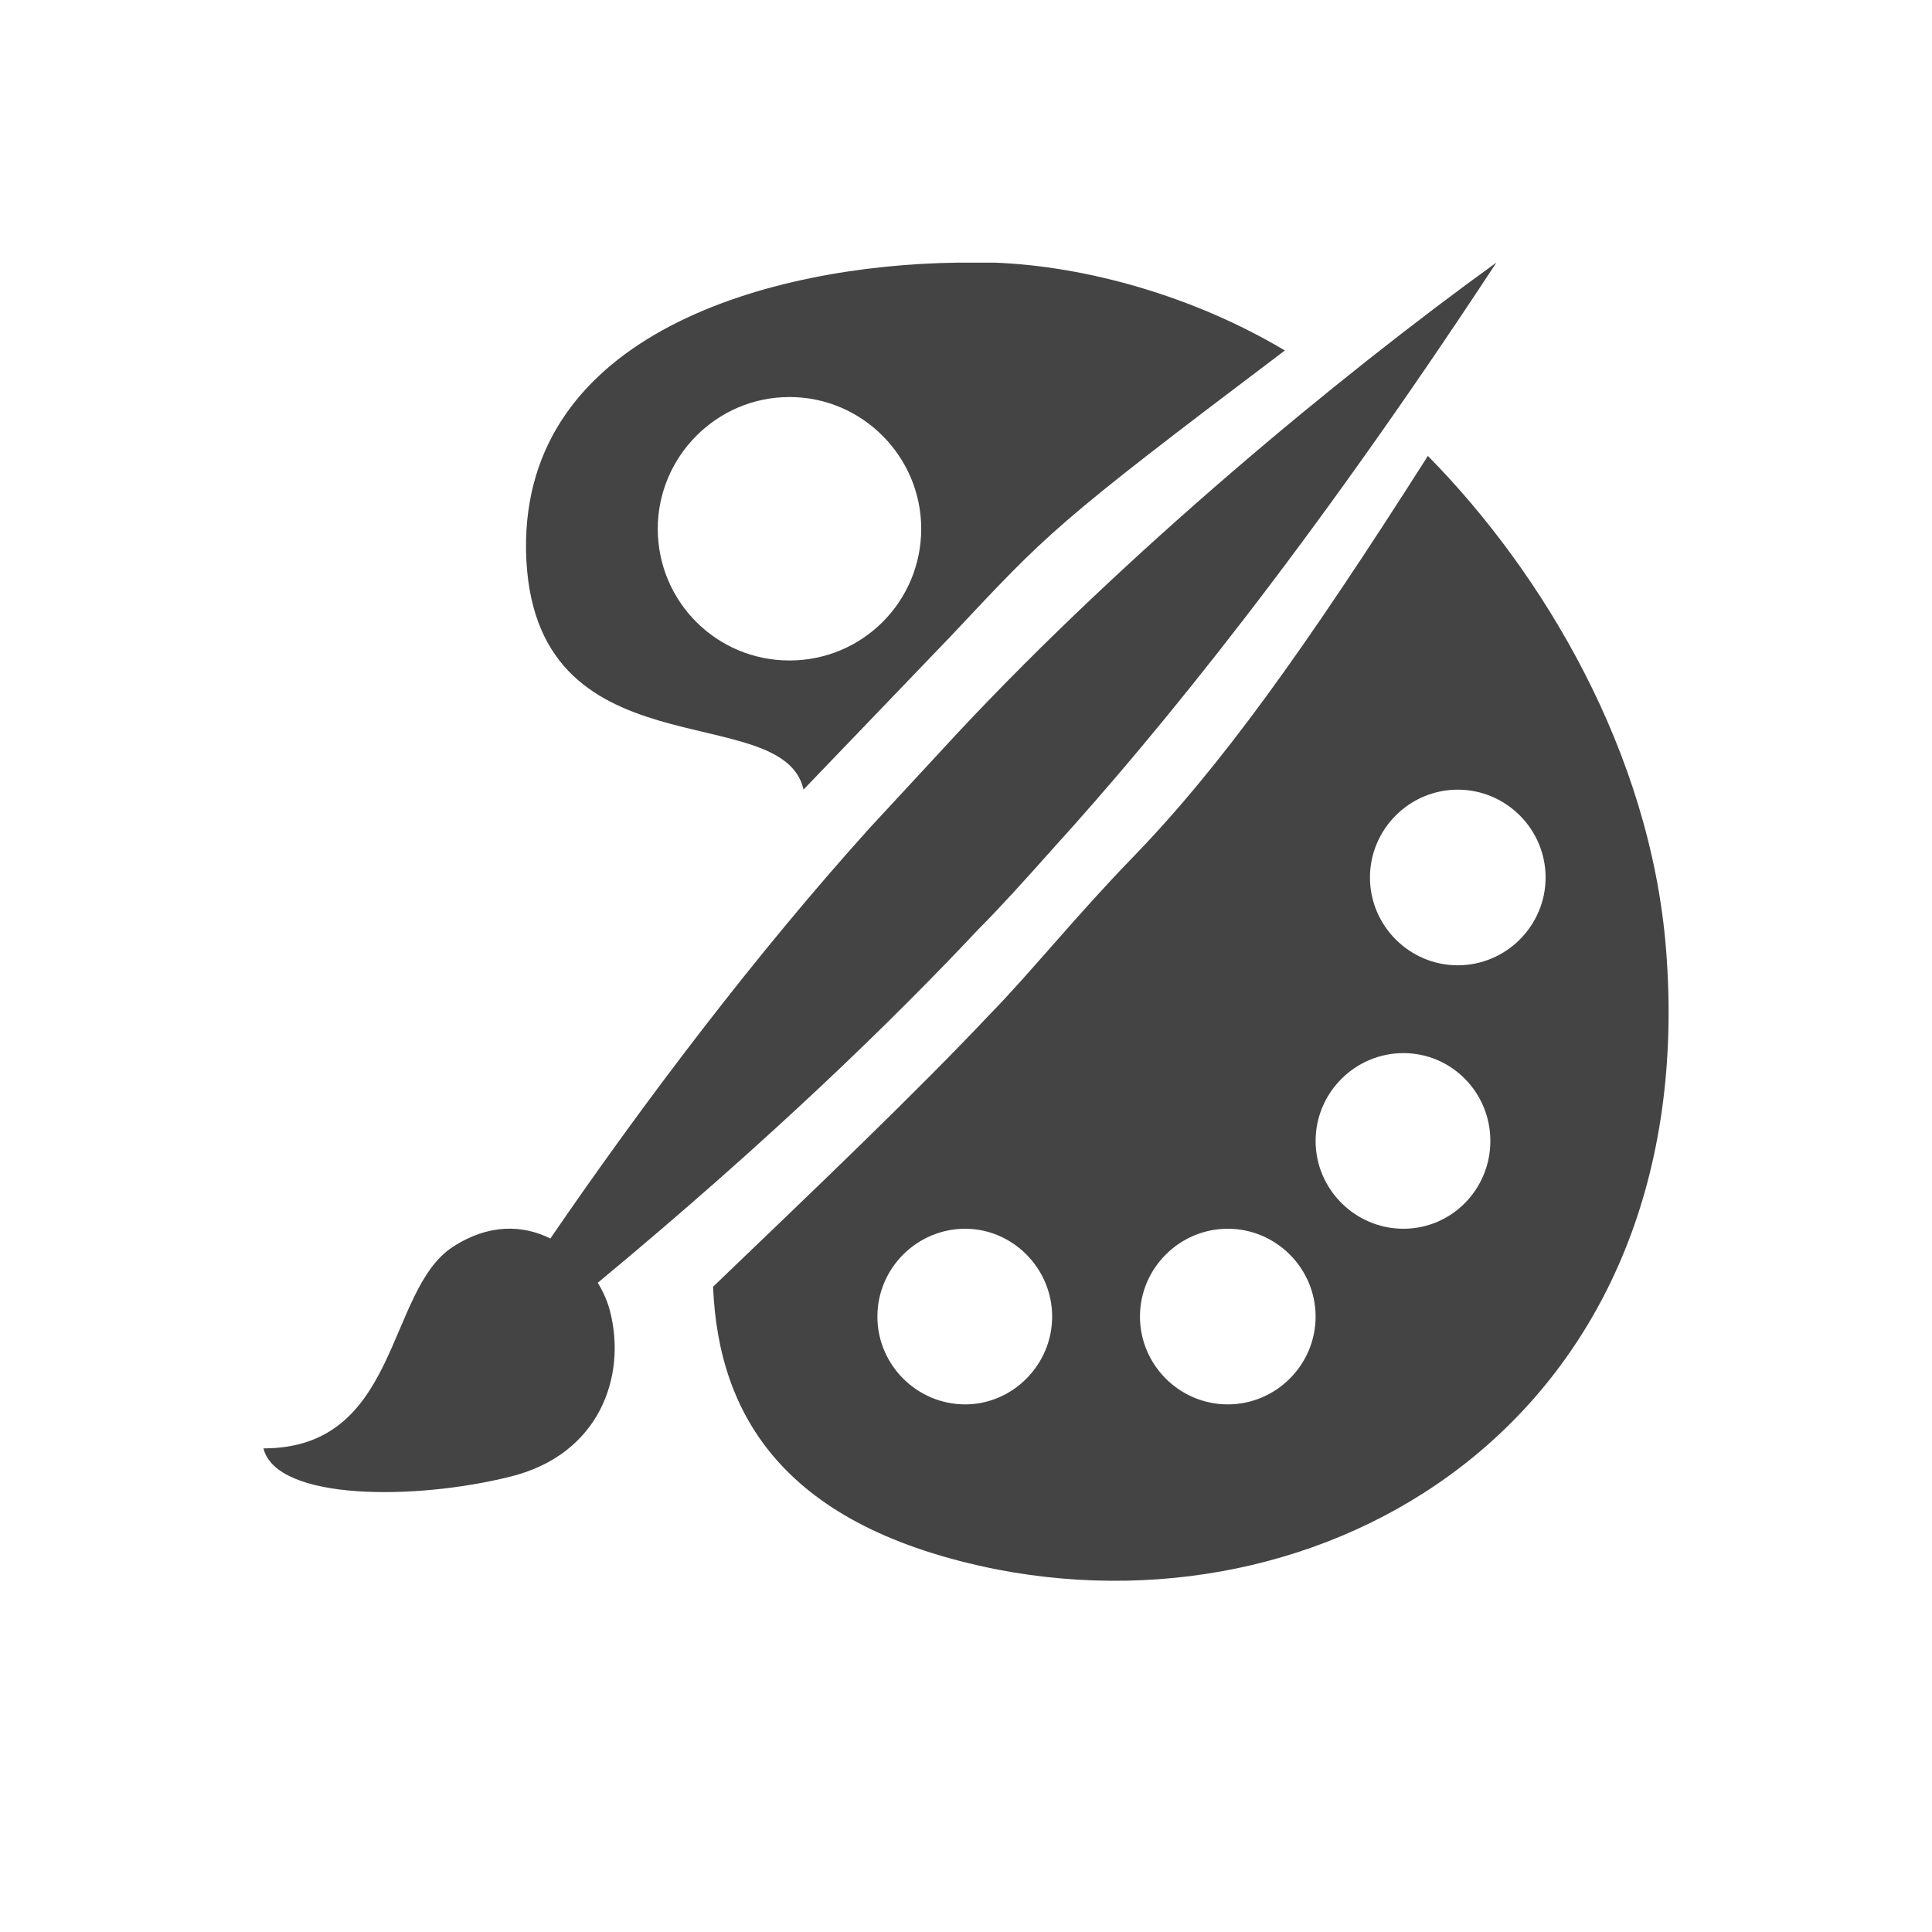
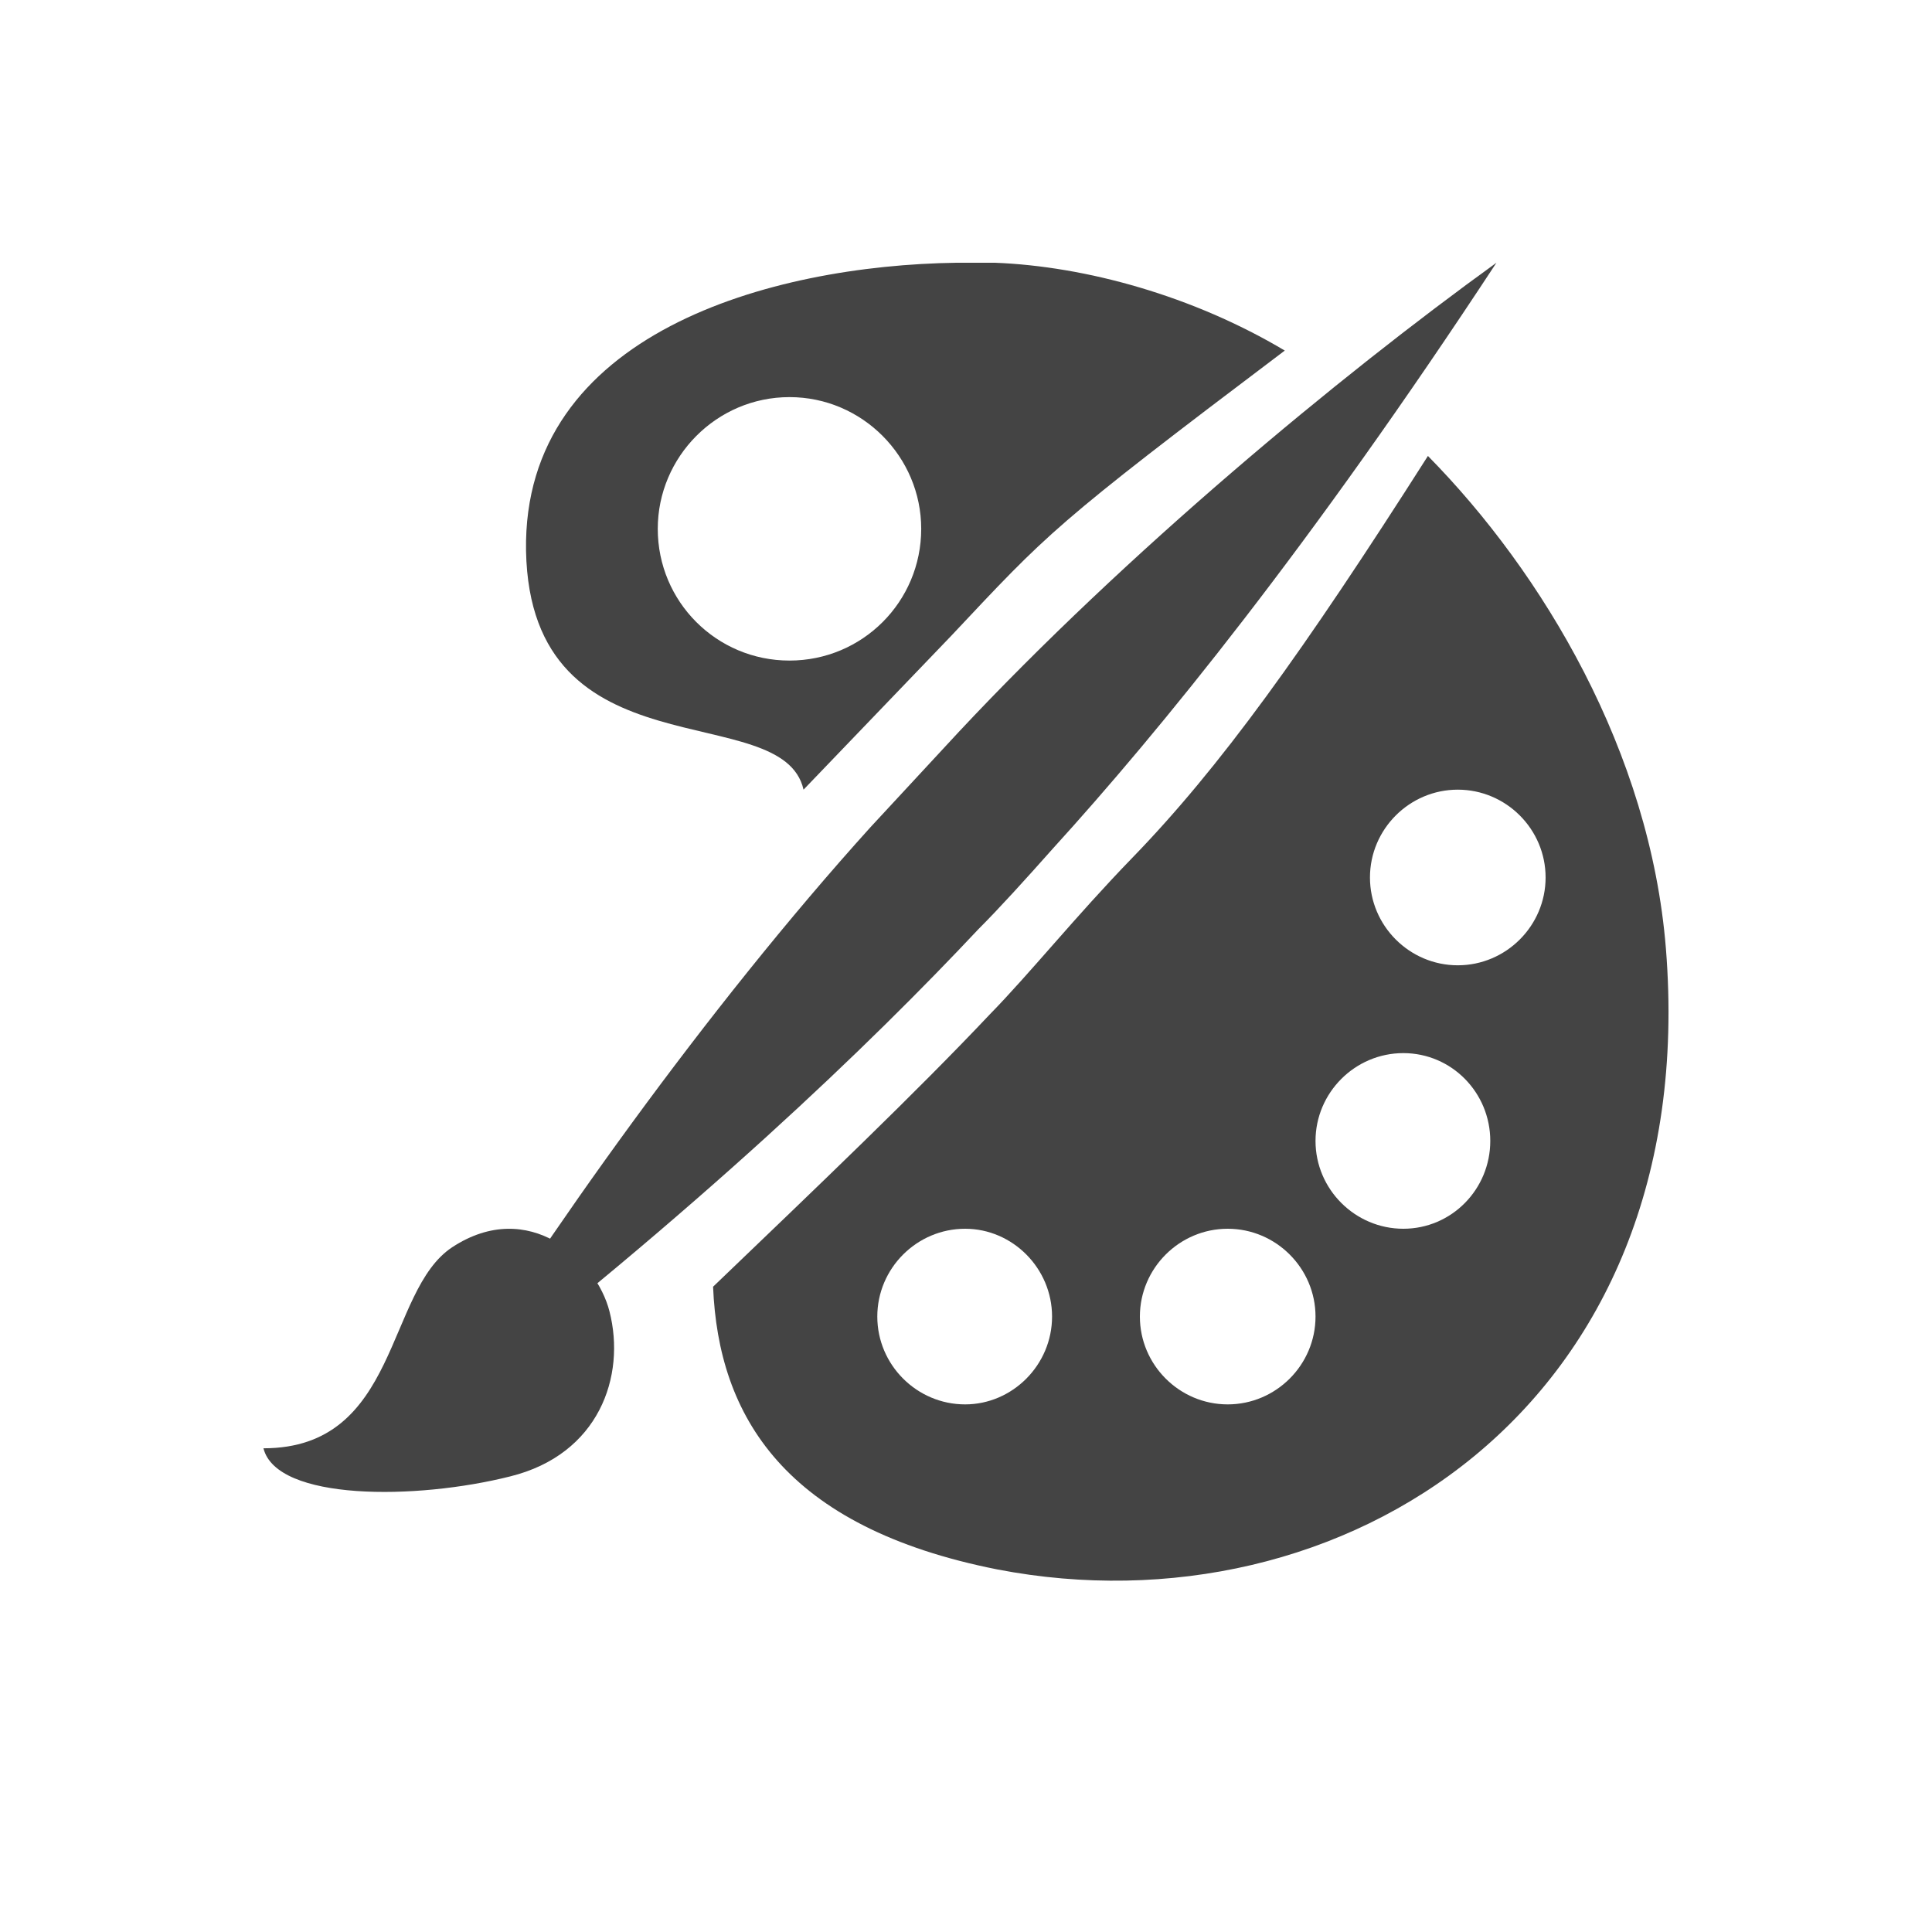
<svg xmlns="http://www.w3.org/2000/svg" width="22" height="22" version="1.1">
  <defs>
    <style id="current-color-scheme" type="text/css">
   .ColorScheme-Text { color:#444444; } .ColorScheme-Highlight { color:#4285f4; } .ColorScheme-NeutralText { color:#ff9800; } .ColorScheme-PositiveText { color:#4caf50; } .ColorScheme-NegativeText { color:#f44336; }
  </style>
  </defs>
-   <path style="fill:currentColor" class="ColorScheme-Text" d="m 10.89,2.991 c -2.11,0.03 -4.94,0.799 -4.9,3.279 0.05,2.59 2.92,1.661 3.16,2.721 l 1.68,-1.75 c 1.11,-1.18 1.151,-1.25 3.801,-3.25 -1.04,-0.62 -2.261,-0.96 -3.301,-1 z m 6.148,0 c -1.8,1.3 -4.209,3.3 -6.119,5.34 L 9.91,9.421 C 8.613,10.857 7.332,12.548 6.267,14.103 5.955,13.948 5.566,13.931 5.154,14.2 4.393,14.701 4.553,16.493 3,16.493 3.15,17.094 4.742,17.084 5.814,16.814 6.826,16.563 7.137,15.674 6.947,14.933 6.92,14.825 6.872,14.714 6.807,14.607 c 1.975,-1.637 3.375,-3.004 4.334,-4.025 0.24,-0.24 0.53,-0.56 0.85,-0.92 C 13.2,8.331 14.919,6.221 17.039,2.991 Z M 8.99,4.521 c 0.83,0 1.5,0.68 1.5,1.5 0,0.83 -0.67,1.5 -1.5,1.5 -0.83,0 -1.5,-0.67 -1.5,-1.5 0,-0.82 0.67,-1.5 1.5,-1.5 z m 7.27,0.67 c -1.42,2.23 -2.369,3.55 -3.369,4.58 -0.64,0.66 -1.161,1.311 -1.621,1.781 -0.84,0.89 -1.94,1.94 -3.15,3.1 0.06,1.47 0.81,2.741 3.24,3.221 3.9,0.75 8.031,-1.83 7.611,-7.07 -0.18,-2.24 -1.401,-4.281 -2.711,-5.611 z m 0.34,3.801 c 0.55,0 1,0.45 1,1 0,0.55 -0.45,1 -1,1 -0.55,0 -1,-0.45 -1,-1 0,-0.55 0.45,-1 1,-1 z m -0.619,3 c 0.55,0 0.99,0.45 0.99,1 0,0.55 -0.44,1 -0.99,1 -0.55,0 -1,-0.45 -1,-1 0,-0.55 0.45,-1 1,-1 z m -4.99,2 c 0.54,0 0.99,0.45 0.99,1 0,0.55 -0.45,1 -0.99,1 -0.55,0 -1,-0.45 -1,-1 0,-0.55 0.45,-1 1,-1 z m 2.99,0 c 0.55,0 1,0.45 1,1 0,0.55 -0.45,1 -1,1 -0.55,0 -1,-0.45 -1,-1 0,-0.55 0.45,-1 1,-1 z" />
+   <path style="fill:currentColor" class="ColorScheme-Text" d="m 10.83,7.242 c 1.11,-1.18 1.15,-1.25 3.8,-3.25 -1.04,-0.62 -2.26,-0.96 -3.3,-1 h -0.44 c -2.11,0.03 -4.94,0.8 -4.9,3.28 0.05,2.59 2.92,1.66 3.16,2.72 m -0.16,-4.47 c 0.83,0 1.5,0.68 1.5,1.5 0,0.83 -0.67,1.5 -1.5,1.5 -0.83,0 -1.5,-0.67 -1.5,-1.5 0,-0.82 0.67,-1.5 1.5,-1.5 z m 7.27,0.67 c -1.42,2.23 -2.37,3.55 -3.37,4.58 -0.64,0.66 -1.16,1.31 -1.62,1.78 -0.84,0.89 -1.94,1.94 -3.15,3.1 0.06,1.47 0.81,2.74 3.24,3.22 3.9,0.75 8.03,-1.83 7.61,-7.07 -0.18,-2.24 -1.4,-4.28 -2.71,-5.61 z m 0.34,3.8 c 0.55,0 1,0.45 1,1 0,0.55 -0.45,1 -1,1 -0.55,0 -1,-0.45 -1,-1 0,-0.55 0.45,-1 1,-1 z m -0.62,3 c 0.55,0 0.99,0.45 0.99,1 0,0.55 -0.44,1 -0.99,1 -0.55,0 -1,-0.45 -1,-1 0,-0.55 0.45,-1 1,-1 z m -4.99,2 c 0.54,0 0.99,0.45 0.99,1 0,0.55 -0.45,1 -0.99,1 -0.55,0 -1,-0.45 -1,-1 0,-0.55 0.45,-1 1,-1 z m 2.99,0 c 0.55,0 1,0.45 1,1 0,0.55 -0.45,1 -1,1 -0.55,0 -1,-0.45 -1,-1 0,-0.55 0.45,-1 1,-1 z" />
+   <path style="fill:currentColor" class="ColorScheme-Text" d="m 3,16.492 c 1.55,0 1.39,-1.79 2.15,-2.29 0.87,-0.57 1.64,0.14 1.79,0.73 0.19,0.74 -0.12,1.63 -1.13,1.88 -1.07,0.27 -2.66,0.28 -2.81,-0.32 z" />
+   <path style="fill:currentColor" class="ColorScheme-Text" d="m 9.91,9.422 c -1.87,2.07 -3.72,4.68 -4.91,6.63 2.97,-2.29 4.91,-4.16 6.14,-5.47 0.24,-0.24 0.53,-0.56 0.85,-0.92 1.21,-1.33 2.93,-3.44 5.05,-6.67 -1.8,1.3 -4.21,3.3 -6.12,5.34" />
</svg>
